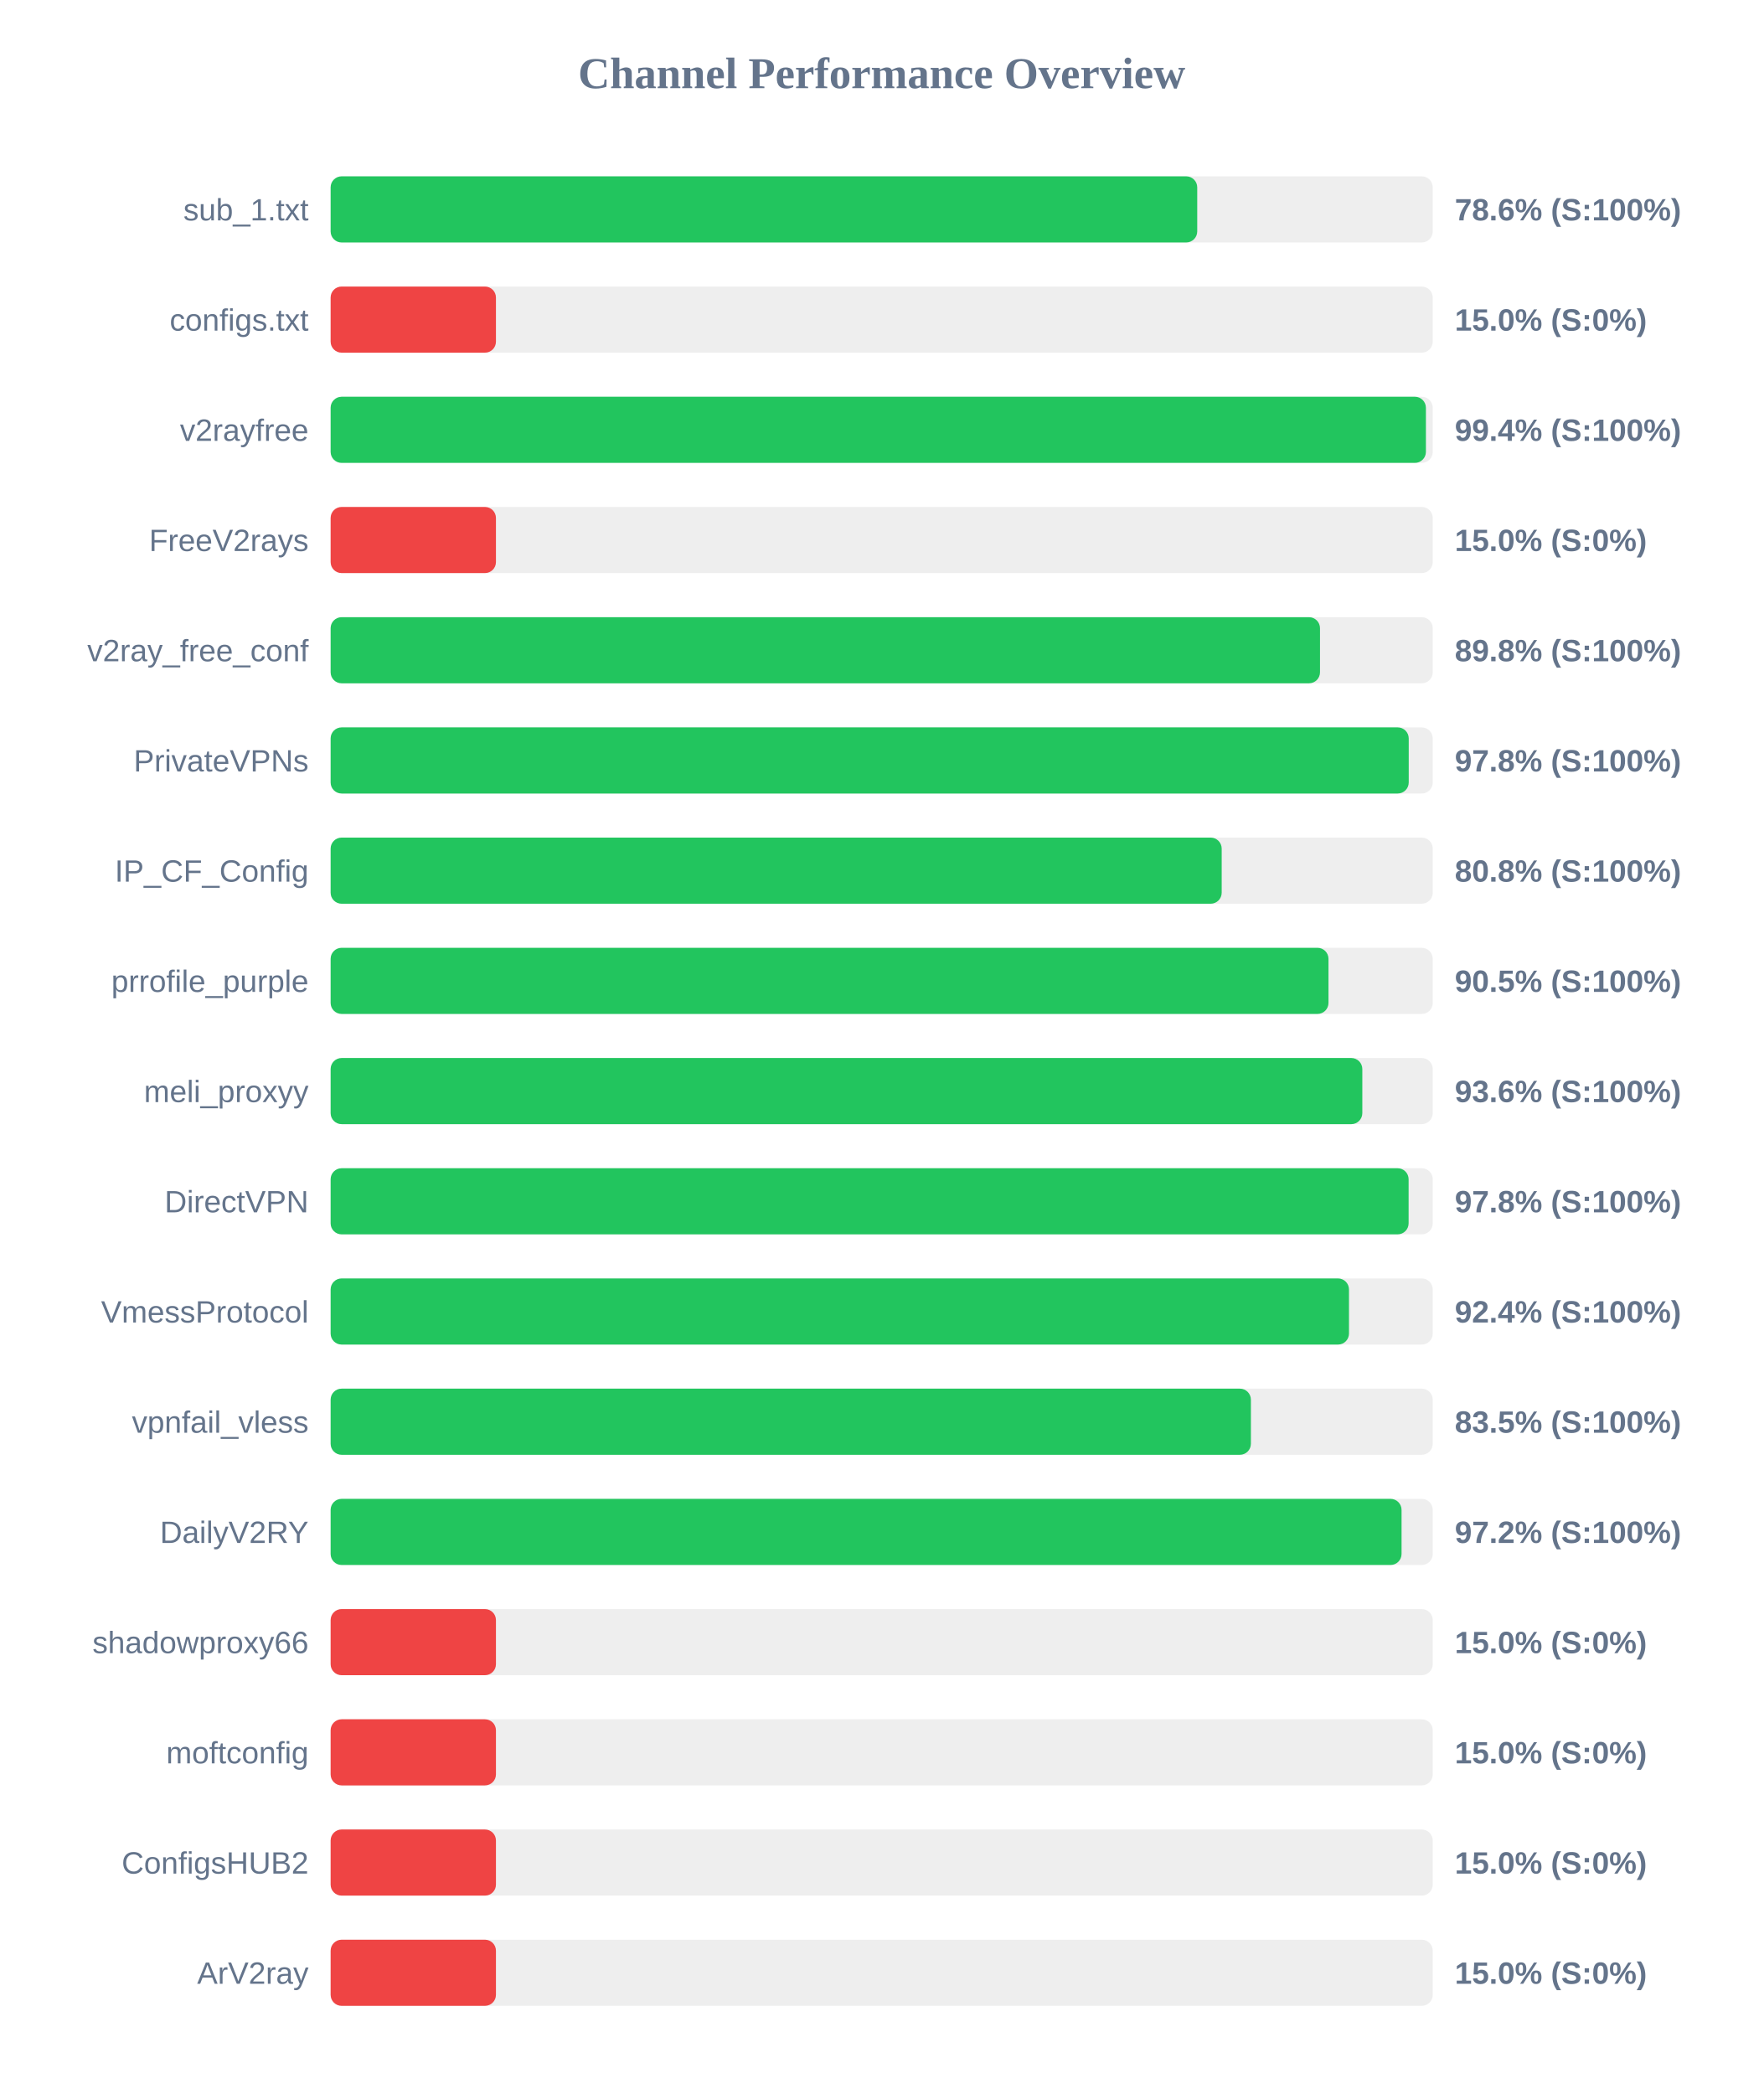
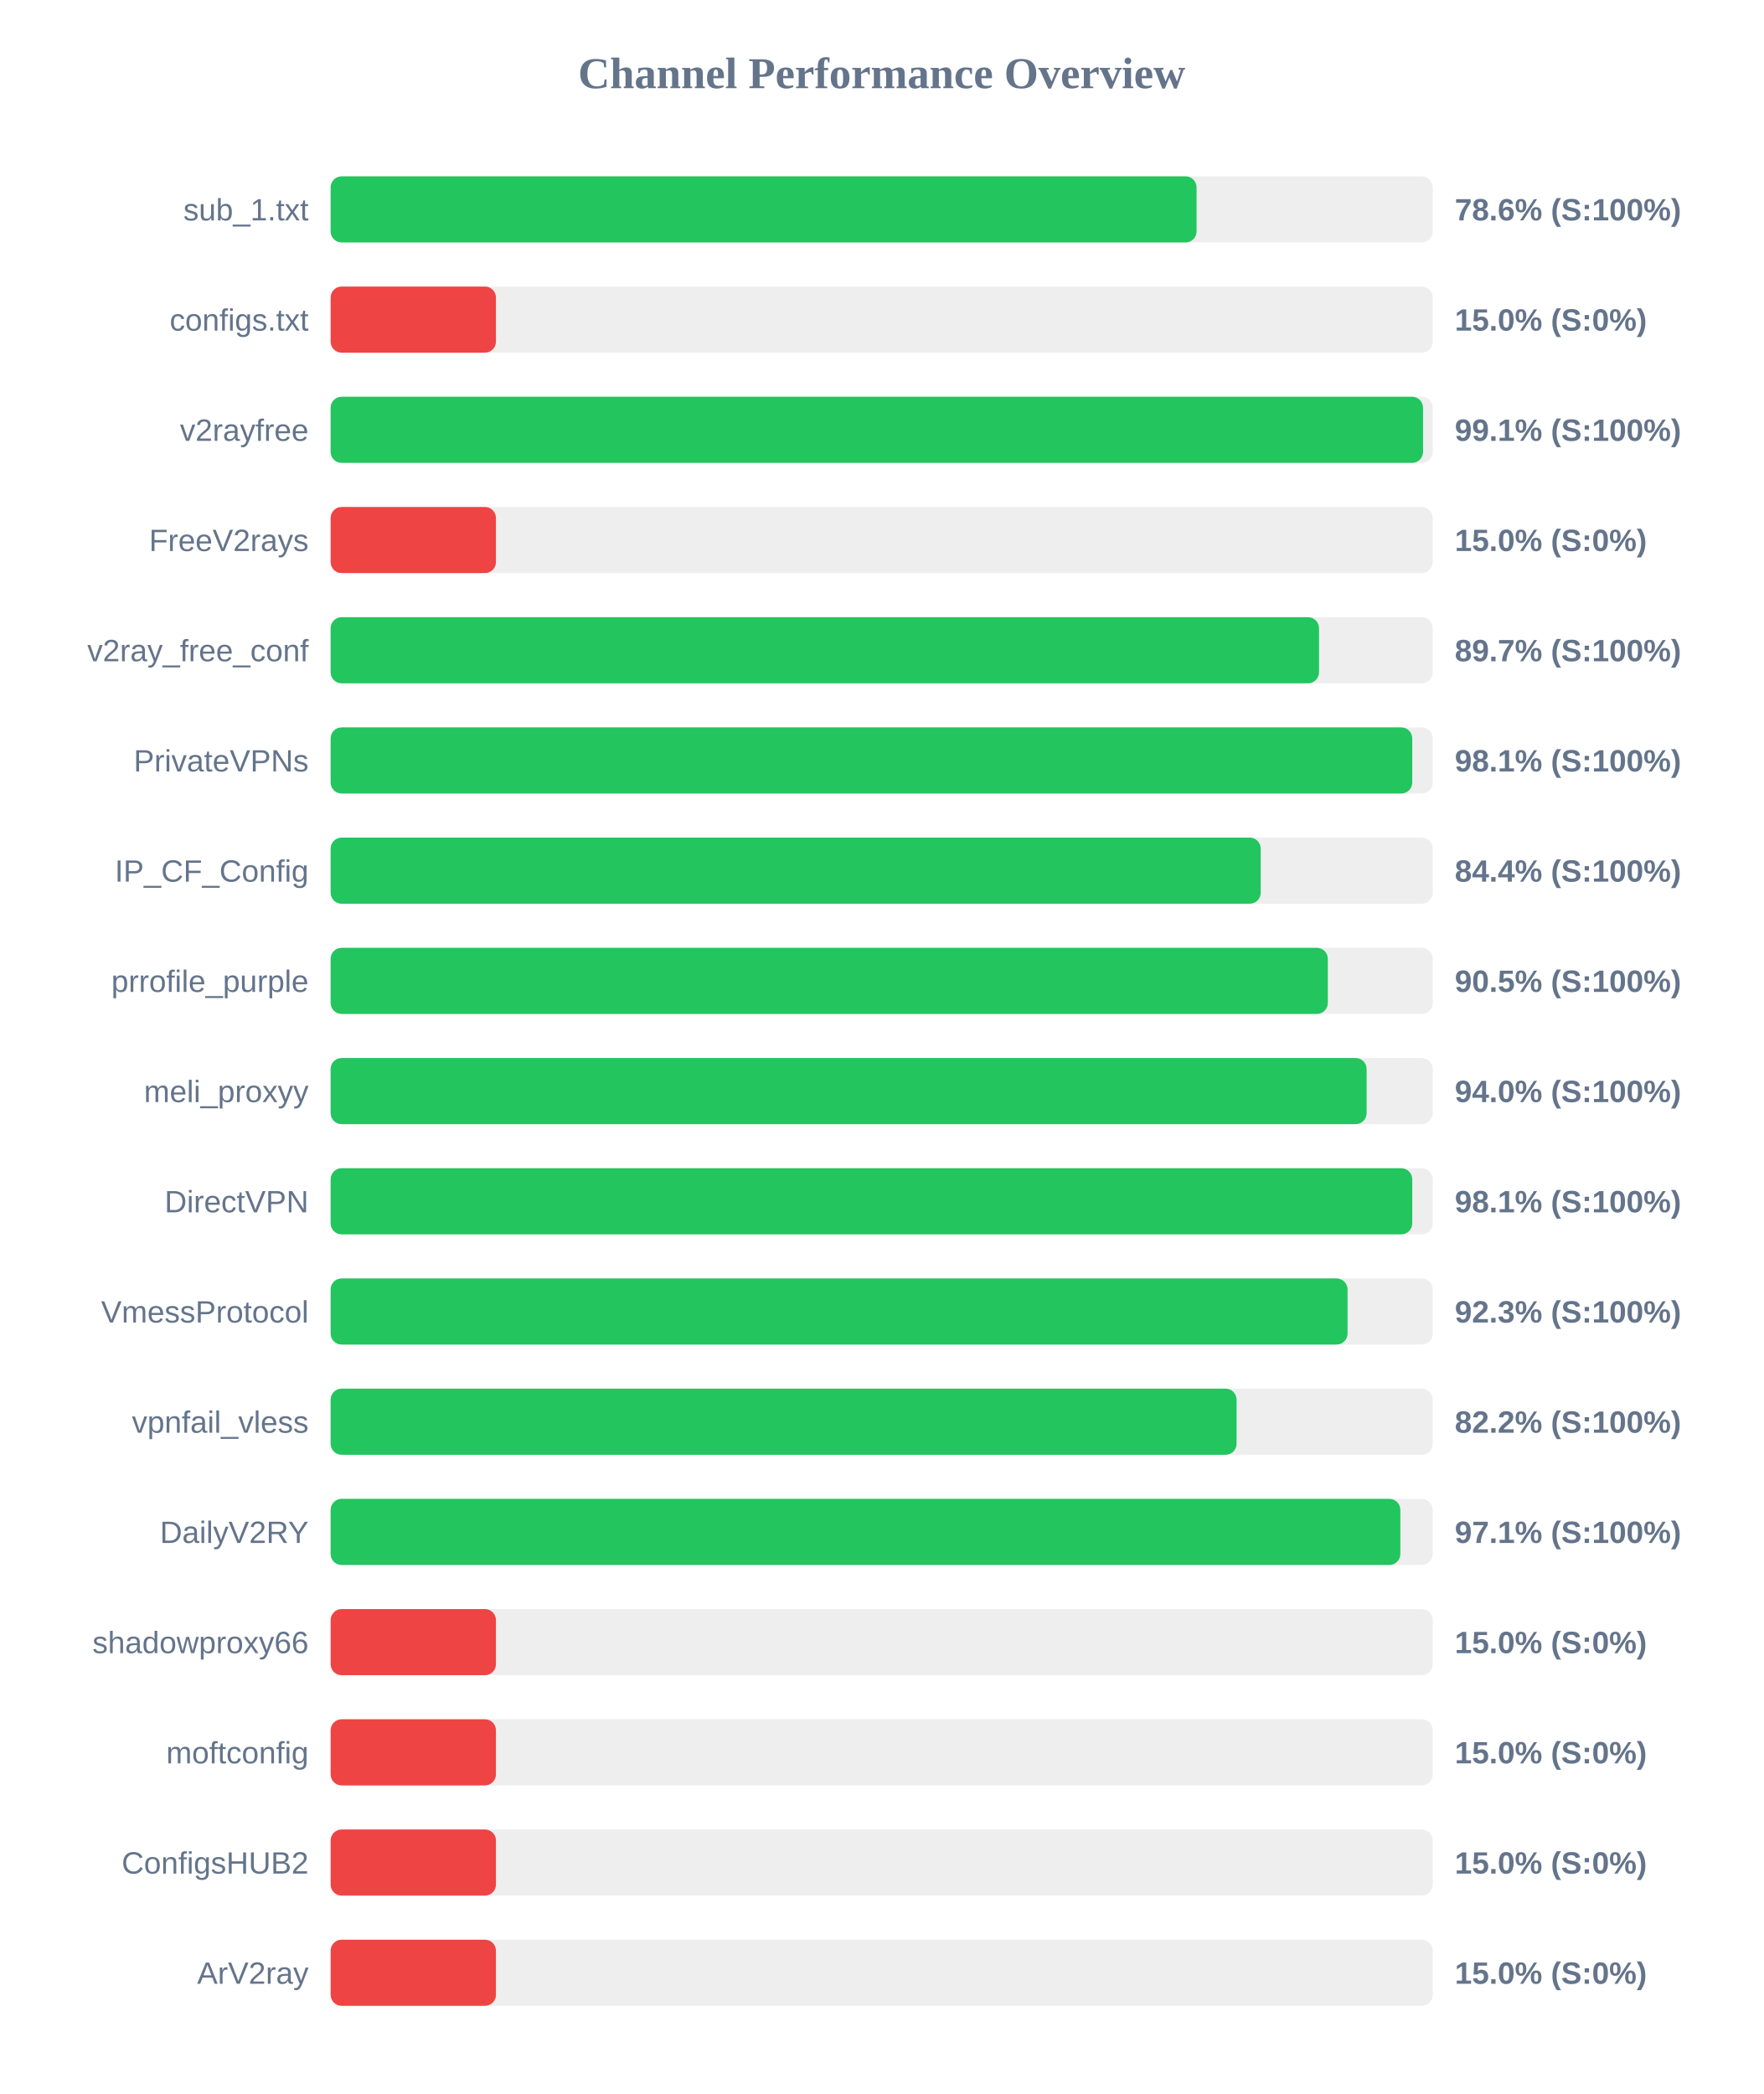
<svg xmlns="http://www.w3.org/2000/svg" width="800" height="950" version="1.1">
  <style>
        .row { font: 14px Arial; fill: #64748b; }
        .score { font: bold 14px Arial; fill: #64748b; }
    </style>
  <text x="400" y="40" text-anchor="middle" font-size="20px" font-weight="bold" fill="#64748b">Channel Performance Overview</text>
  <rect x="150" y="80" width="500" height="30" fill="#eee" rx="5" />
-   <rect x="150" y="80" width="393.15" height="30" fill="#22c55e" rx="5" />
+   <rect x="150" y="80" width="392.85" height="30" fill="#22c55e" rx="5" />
  <text x="140" y="100" text-anchor="end" class="row">sub_1.txt</text>
  <text x="660" y="100" text-anchor="start" class="score">78.6% (S:100%)</text>
  <rect x="150" y="130" width="500" height="30" fill="#eee" rx="5" />
  <rect x="150" y="130" width="75.0" height="30" fill="#ef4444" rx="5" />
  <text x="140" y="150" text-anchor="end" class="row">configs.txt</text>
  <text x="660" y="150" text-anchor="start" class="score">15.0% (S:0%)</text>
  <rect x="150" y="180" width="500" height="30" fill="#eee" rx="5" />
-   <rect x="150" y="180" width="496.9" height="30" fill="#22c55e" rx="5" />
+   <rect x="150" y="180" width="495.6" height="30" fill="#22c55e" rx="5" />
  <text x="140" y="200" text-anchor="end" class="row">v2rayfree</text>
-   <text x="660" y="200" text-anchor="start" class="score">99.4% (S:100%)</text>
+   <text x="660" y="200" text-anchor="start" class="score">99.1% (S:100%)</text>
  <rect x="150" y="230" width="500" height="30" fill="#eee" rx="5" />
  <rect x="150" y="230" width="75.0" height="30" fill="#ef4444" rx="5" />
  <text x="140" y="250" text-anchor="end" class="row">FreeV2rays</text>
  <text x="660" y="250" text-anchor="start" class="score">15.0% (S:0%)</text>
  <rect x="150" y="280" width="500" height="30" fill="#eee" rx="5" />
-   <rect x="150" y="280" width="448.85" height="30" fill="#22c55e" rx="5" />
+   <rect x="150" y="280" width="448.4" height="30" fill="#22c55e" rx="5" />
  <text x="140" y="300" text-anchor="end" class="row">v2ray_free_conf</text>
-   <text x="660" y="300" text-anchor="start" class="score">89.8% (S:100%)</text>
+   <text x="660" y="300" text-anchor="start" class="score">89.7% (S:100%)</text>
  <rect x="150" y="330" width="500" height="30" fill="#eee" rx="5" />
-   <rect x="150" y="330" width="489.1" height="30" fill="#22c55e" rx="5" />
+   <rect x="150" y="330" width="490.7" height="30" fill="#22c55e" rx="5" />
  <text x="140" y="350" text-anchor="end" class="row">PrivateVPNs</text>
-   <text x="660" y="350" text-anchor="start" class="score">97.8% (S:100%)</text>
+   <text x="660" y="350" text-anchor="start" class="score">98.1% (S:100%)</text>
  <rect x="150" y="380" width="500" height="30" fill="#eee" rx="5" />
-   <rect x="150" y="380" width="404.25" height="30" fill="#22c55e" rx="5" />
+   <rect x="150" y="380" width="421.95" height="30" fill="#22c55e" rx="5" />
  <text x="140" y="400" text-anchor="end" class="row">IP_CF_Config</text>
-   <text x="660" y="400" text-anchor="start" class="score">80.8% (S:100%)</text>
+   <text x="660" y="400" text-anchor="start" class="score">84.4% (S:100%)</text>
  <rect x="150" y="430" width="500" height="30" fill="#eee" rx="5" />
-   <rect x="150" y="430" width="452.7" height="30" fill="#22c55e" rx="5" />
+   <rect x="150" y="430" width="452.4" height="30" fill="#22c55e" rx="5" />
  <text x="140" y="450" text-anchor="end" class="row">prrofile_purple</text>
  <text x="660" y="450" text-anchor="start" class="score">90.5% (S:100%)</text>
  <rect x="150" y="480" width="500" height="30" fill="#eee" rx="5" />
-   <rect x="150" y="480" width="468.05" height="30" fill="#22c55e" rx="5" />
+   <rect x="150" y="480" width="470.0" height="30" fill="#22c55e" rx="5" />
  <text x="140" y="500" text-anchor="end" class="row">meli_proxyy</text>
-   <text x="660" y="500" text-anchor="start" class="score">93.6% (S:100%)</text>
+   <text x="660" y="500" text-anchor="start" class="score">94.0% (S:100%)</text>
  <rect x="150" y="530" width="500" height="30" fill="#eee" rx="5" />
-   <rect x="150" y="530" width="489.05" height="30" fill="#22c55e" rx="5" />
+   <rect x="150" y="530" width="490.7" height="30" fill="#22c55e" rx="5" />
  <text x="140" y="550" text-anchor="end" class="row">DirectVPN</text>
-   <text x="660" y="550" text-anchor="start" class="score">97.8% (S:100%)</text>
+   <text x="660" y="550" text-anchor="start" class="score">98.1% (S:100%)</text>
  <rect x="150" y="580" width="500" height="30" fill="#eee" rx="5" />
-   <rect x="150" y="580" width="462.0" height="30" fill="#22c55e" rx="5" />
+   <rect x="150" y="580" width="461.35" height="30" fill="#22c55e" rx="5" />
  <text x="140" y="600" text-anchor="end" class="row">VmessProtocol</text>
-   <text x="660" y="600" text-anchor="start" class="score">92.4% (S:100%)</text>
+   <text x="660" y="600" text-anchor="start" class="score">92.3% (S:100%)</text>
  <rect x="150" y="630" width="500" height="30" fill="#eee" rx="5" />
-   <rect x="150" y="630" width="417.5" height="30" fill="#22c55e" rx="5" />
+   <rect x="150" y="630" width="411.0" height="30" fill="#22c55e" rx="5" />
  <text x="140" y="650" text-anchor="end" class="row">vpnfail_vless</text>
-   <text x="660" y="650" text-anchor="start" class="score">83.5% (S:100%)</text>
+   <text x="660" y="650" text-anchor="start" class="score">82.2% (S:100%)</text>
  <rect x="150" y="680" width="500" height="30" fill="#eee" rx="5" />
-   <rect x="150" y="680" width="485.85" height="30" fill="#22c55e" rx="5" />
+   <rect x="150" y="680" width="485.3" height="30" fill="#22c55e" rx="5" />
  <text x="140" y="700" text-anchor="end" class="row">DailyV2RY</text>
-   <text x="660" y="700" text-anchor="start" class="score">97.2% (S:100%)</text>
+   <text x="660" y="700" text-anchor="start" class="score">97.1% (S:100%)</text>
  <rect x="150" y="730" width="500" height="30" fill="#eee" rx="5" />
  <rect x="150" y="730" width="75.0" height="30" fill="#ef4444" rx="5" />
  <text x="140" y="750" text-anchor="end" class="row">shadowproxy66</text>
  <text x="660" y="750" text-anchor="start" class="score">15.0% (S:0%)</text>
  <rect x="150" y="780" width="500" height="30" fill="#eee" rx="5" />
  <rect x="150" y="780" width="75.0" height="30" fill="#ef4444" rx="5" />
  <text x="140" y="800" text-anchor="end" class="row">moftconfig</text>
  <text x="660" y="800" text-anchor="start" class="score">15.0% (S:0%)</text>
  <rect x="150" y="830" width="500" height="30" fill="#eee" rx="5" />
  <rect x="150" y="830" width="75.0" height="30" fill="#ef4444" rx="5" />
  <text x="140" y="850" text-anchor="end" class="row">ConfigsHUB2</text>
  <text x="660" y="850" text-anchor="start" class="score">15.0% (S:0%)</text>
  <rect x="150" y="880" width="500" height="30" fill="#eee" rx="5" />
  <rect x="150" y="880" width="75.0" height="30" fill="#ef4444" rx="5" />
  <text x="140" y="900" text-anchor="end" class="row">ArV2ray</text>
  <text x="660" y="900" text-anchor="start" class="score">15.0% (S:0%)</text>
</svg>
